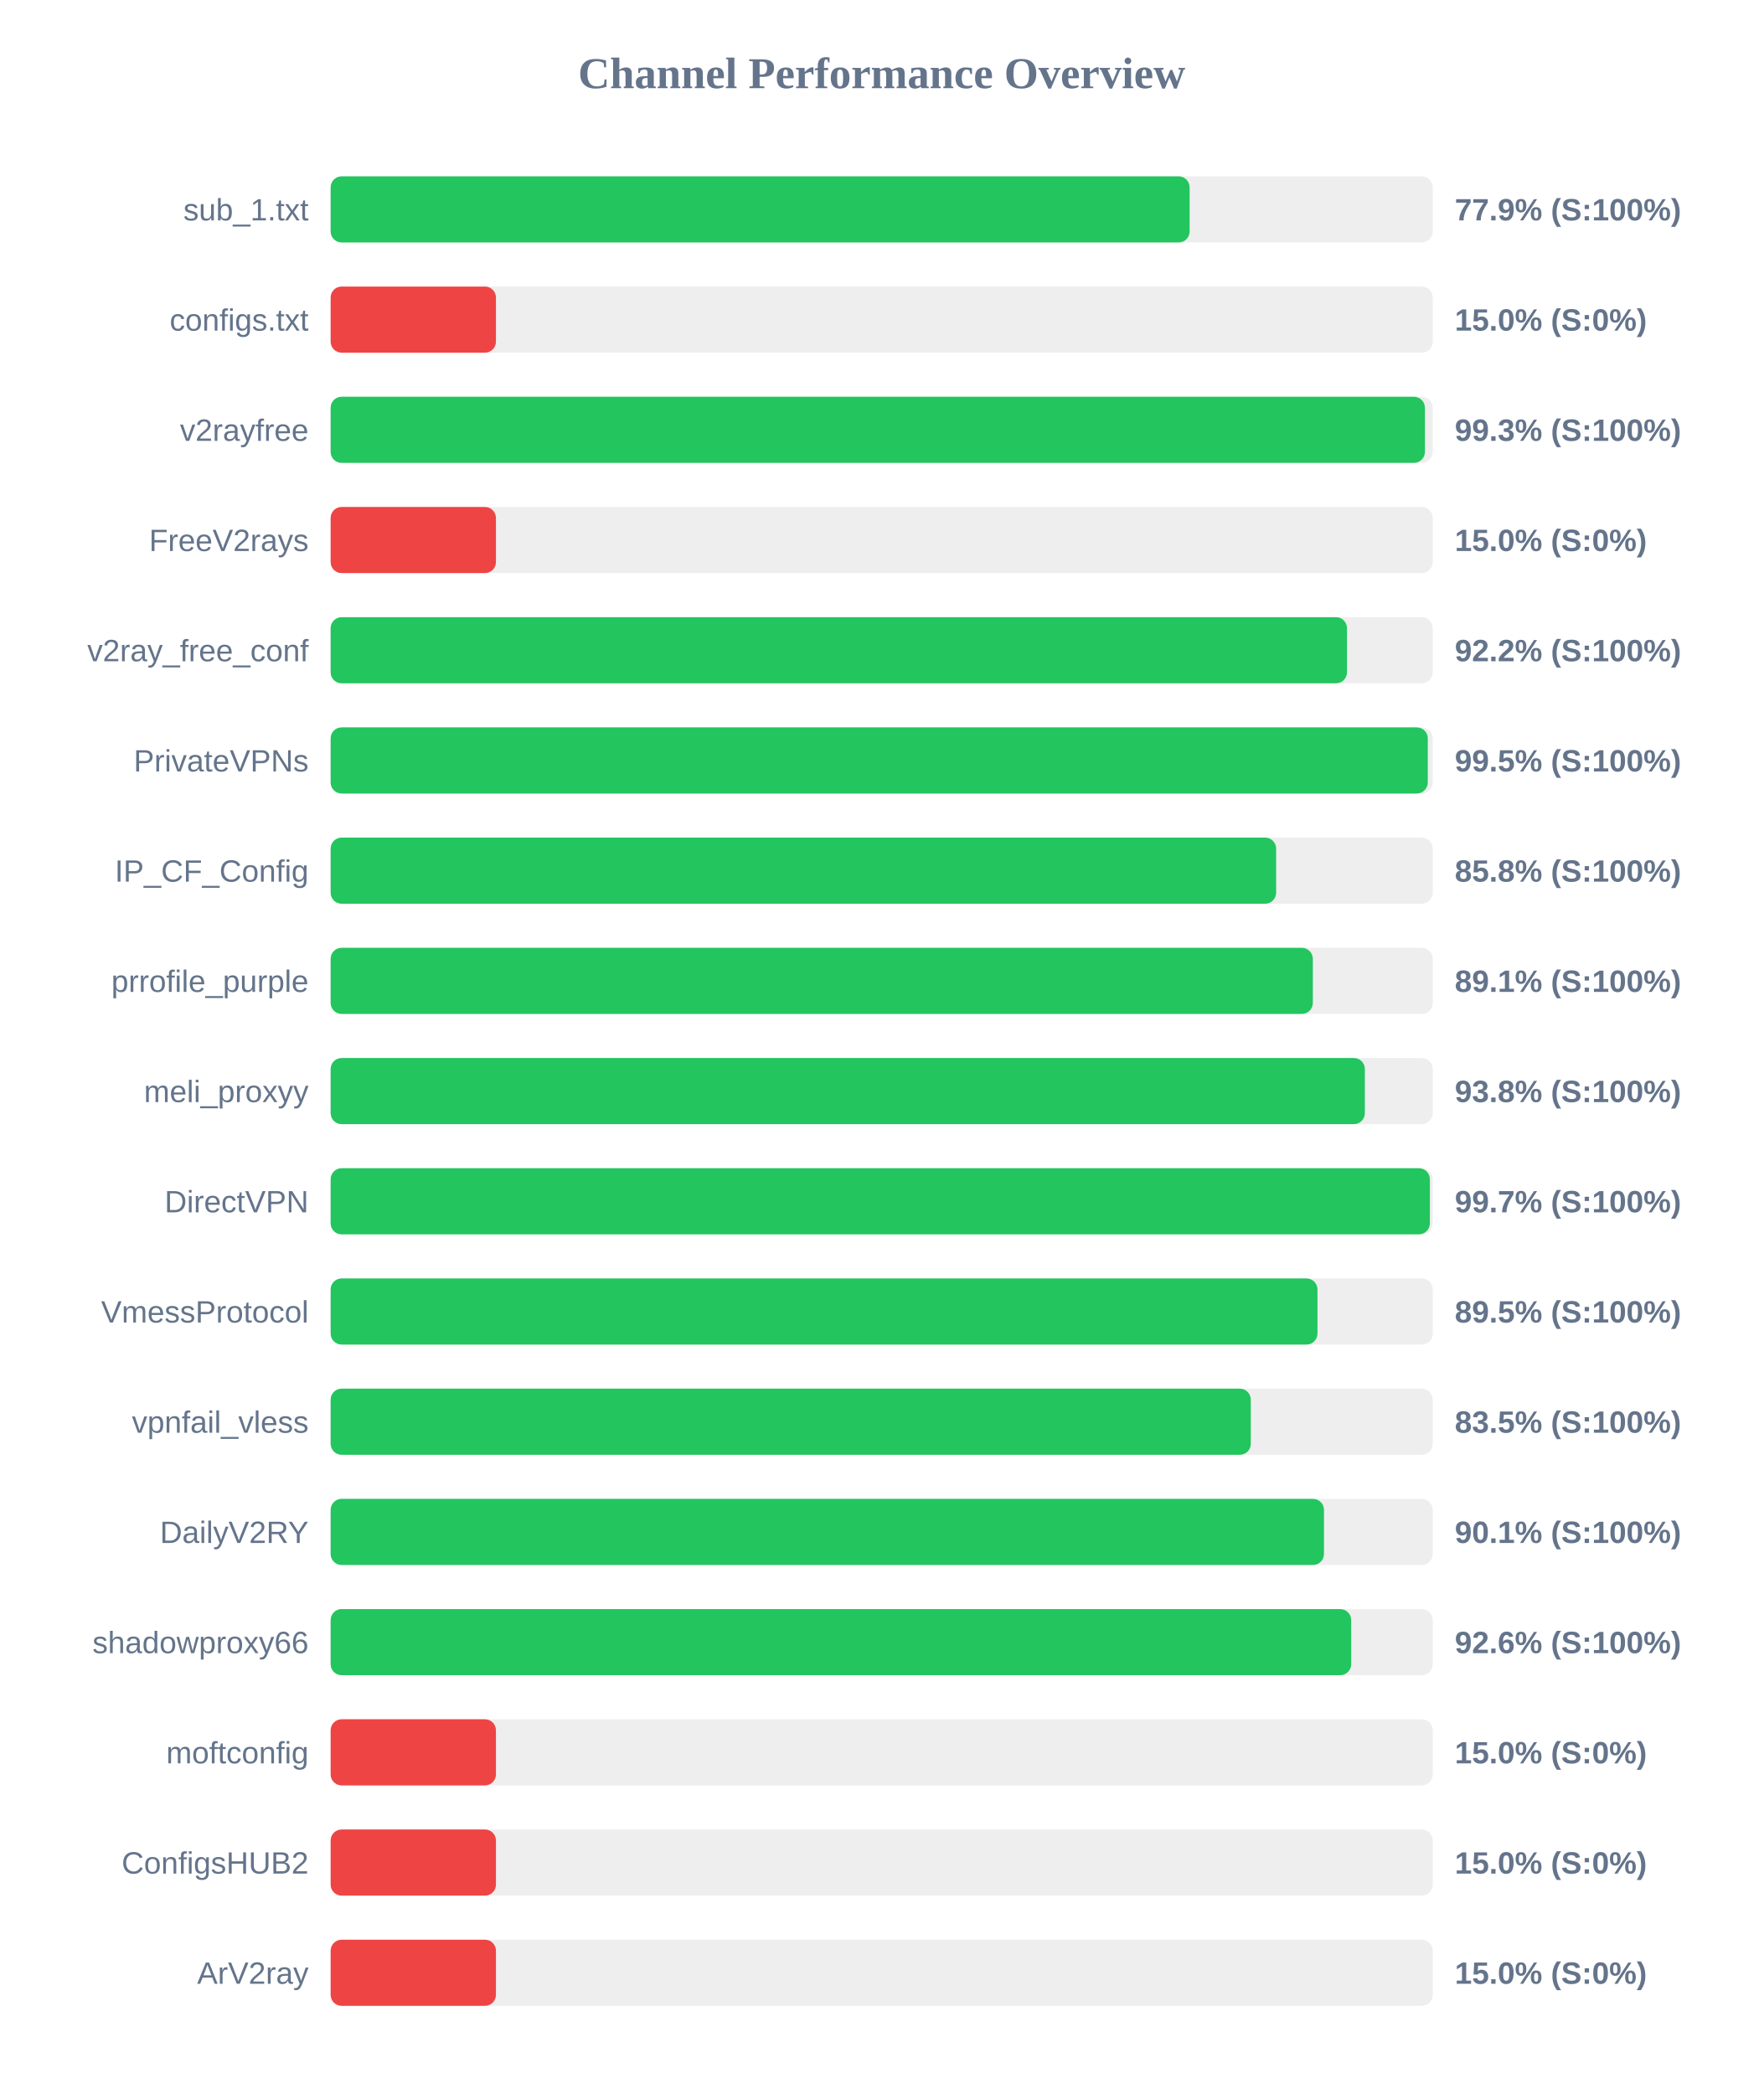
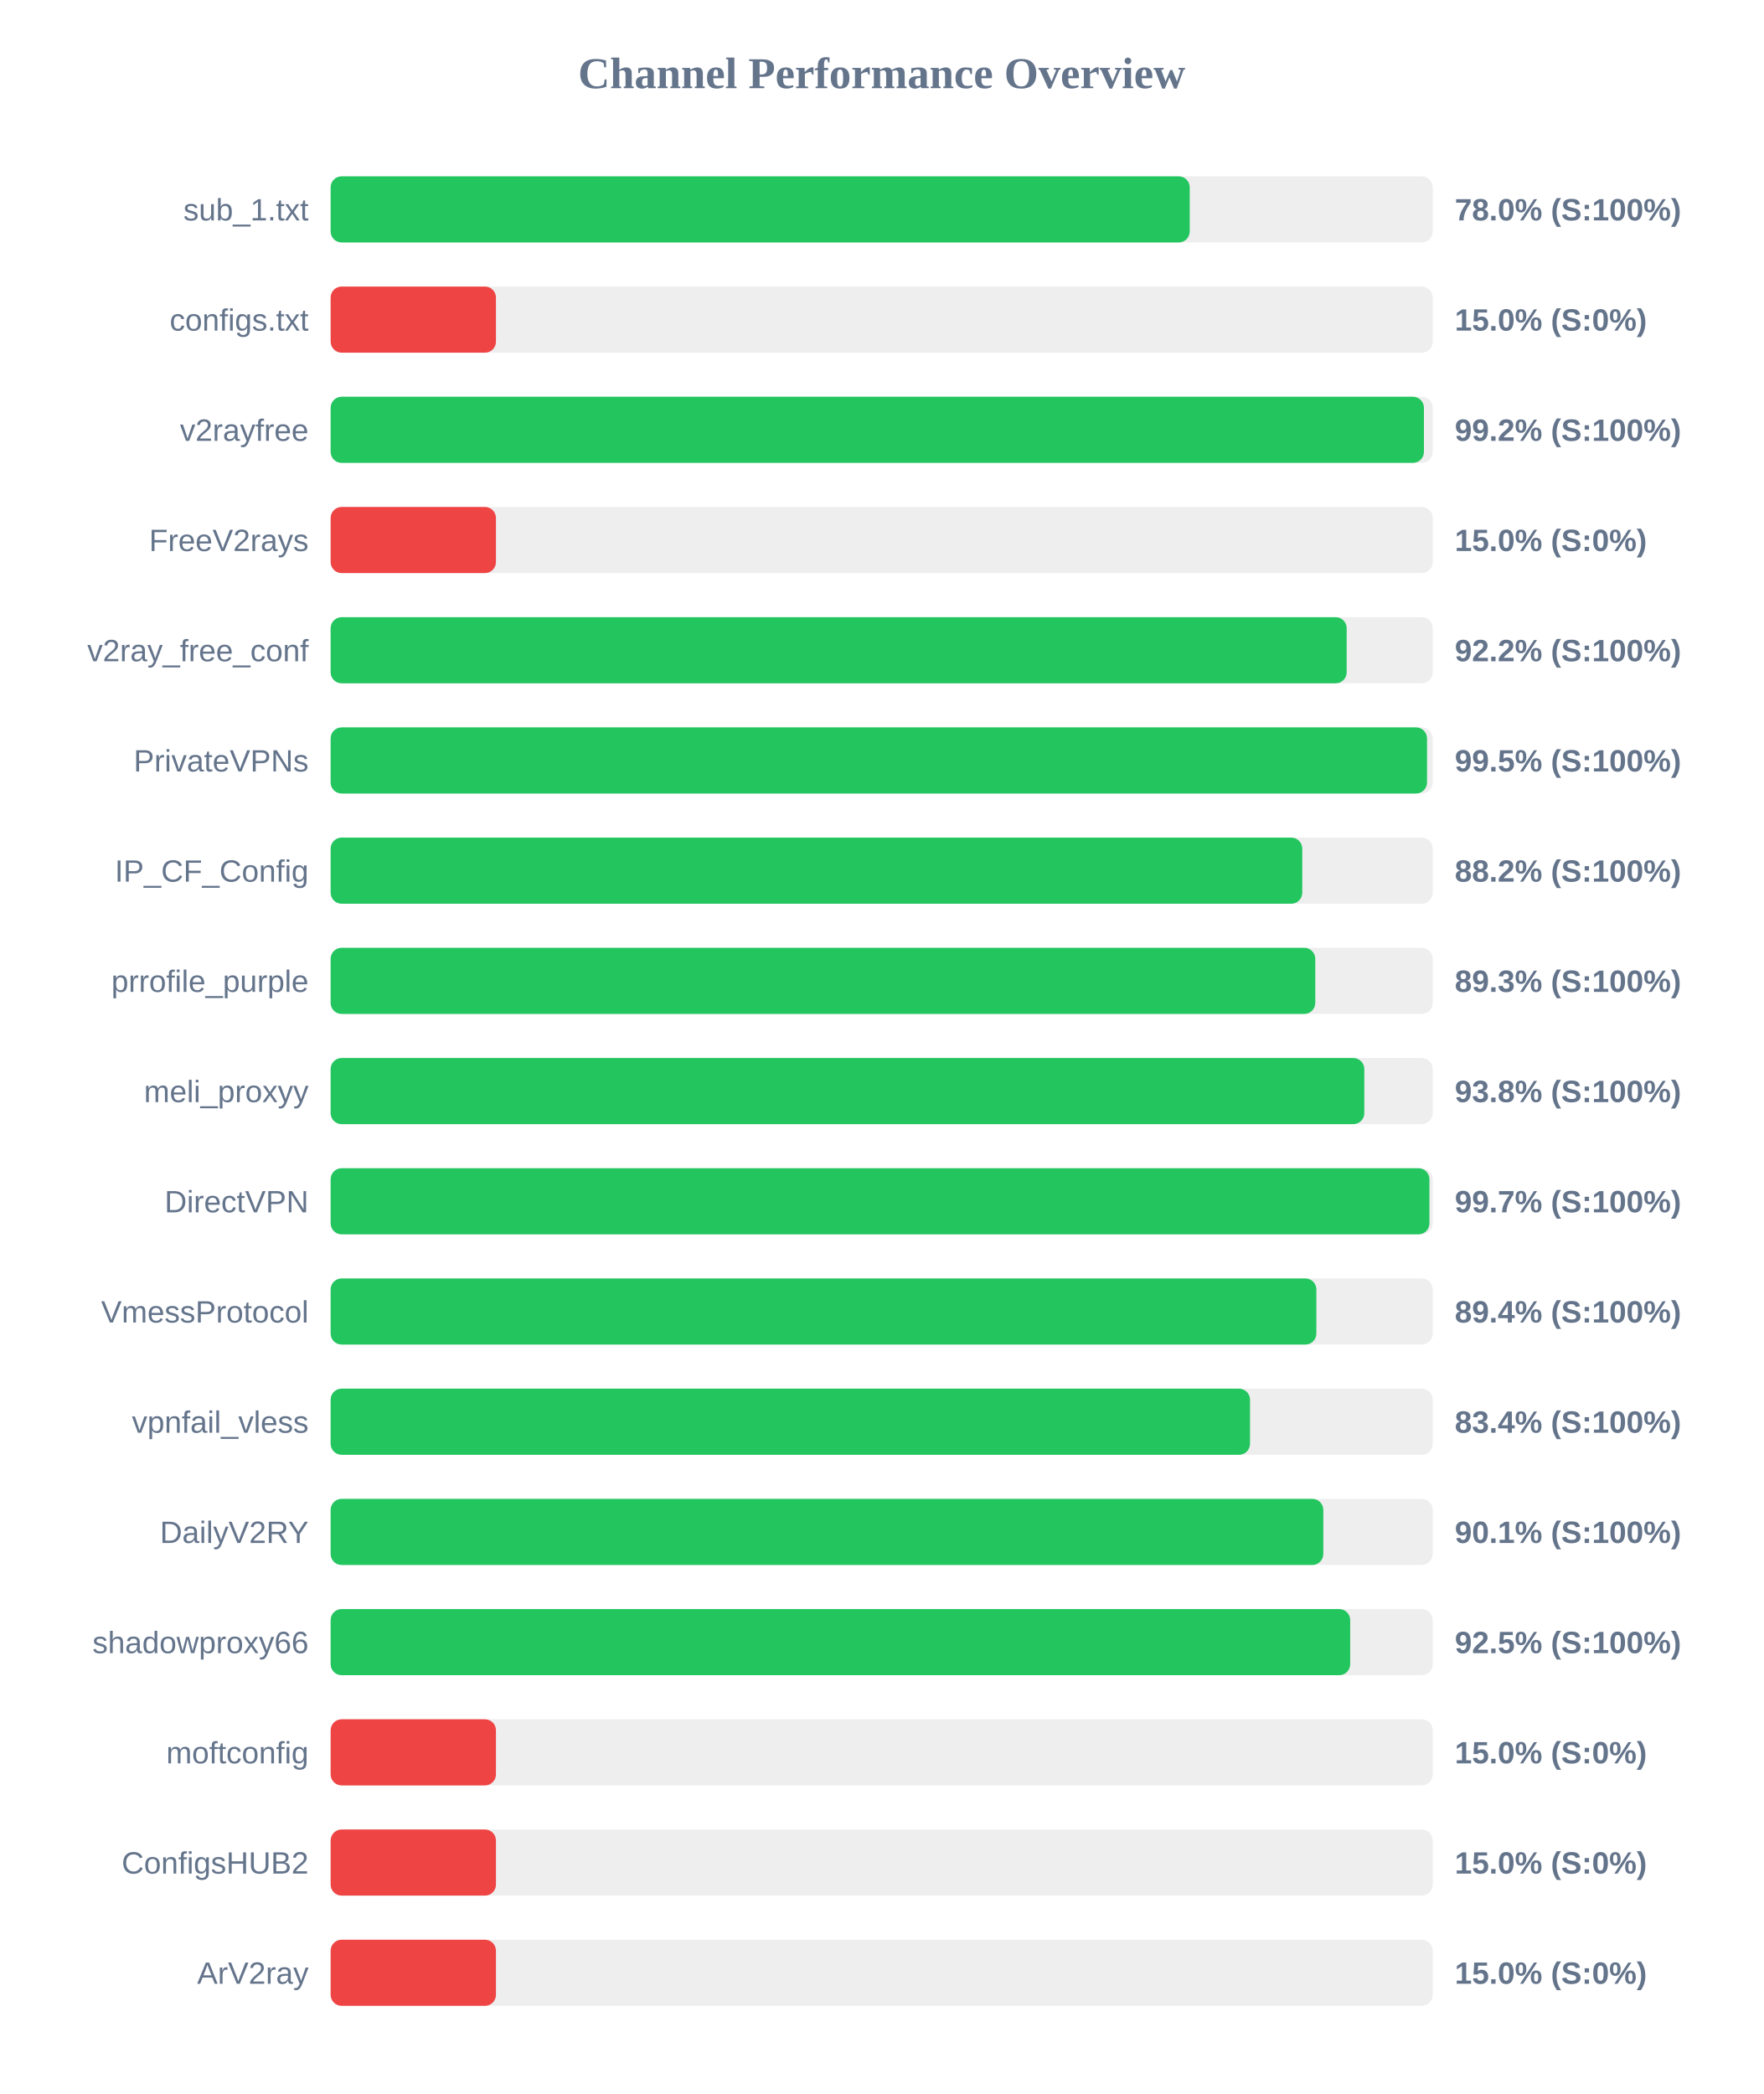
<svg xmlns="http://www.w3.org/2000/svg" width="800" height="950" version="1.1">
  <style>
        .row { font: 14px Arial; fill: #64748b; }
        .score { font: bold 14px Arial; fill: #64748b; }
    </style>
  <text x="400" y="40" text-anchor="middle" font-size="20px" font-weight="bold" fill="#64748b">Channel Performance Overview</text>
  <rect x="150" y="80" width="500" height="30" fill="#eee" rx="5" />
-   <rect x="150" y="80" width="389.7" height="30" fill="#22c55e" rx="5" />
+   <rect x="150" y="80" width="389.75" height="30" fill="#22c55e" rx="5" />
  <text x="140" y="100" text-anchor="end" class="row">sub_1.txt</text>
-   <text x="660" y="100" text-anchor="start" class="score">77.9% (S:100%)</text>
+   <text x="660" y="100" text-anchor="start" class="score">78.0% (S:100%)</text>
  <rect x="150" y="130" width="500" height="30" fill="#eee" rx="5" />
  <rect x="150" y="130" width="75.0" height="30" fill="#ef4444" rx="5" />
  <text x="140" y="150" text-anchor="end" class="row">configs.txt</text>
  <text x="660" y="150" text-anchor="start" class="score">15.0% (S:0%)</text>
  <rect x="150" y="180" width="500" height="30" fill="#eee" rx="5" />
-   <rect x="150" y="180" width="496.45" height="30" fill="#22c55e" rx="5" />
+   <rect x="150" y="180" width="496.0" height="30" fill="#22c55e" rx="5" />
  <text x="140" y="200" text-anchor="end" class="row">v2rayfree</text>
-   <text x="660" y="200" text-anchor="start" class="score">99.3% (S:100%)</text>
+   <text x="660" y="200" text-anchor="start" class="score">99.2% (S:100%)</text>
  <rect x="150" y="230" width="500" height="30" fill="#eee" rx="5" />
  <rect x="150" y="230" width="75.0" height="30" fill="#ef4444" rx="5" />
  <text x="140" y="250" text-anchor="end" class="row">FreeV2rays</text>
  <text x="660" y="250" text-anchor="start" class="score">15.0% (S:0%)</text>
  <rect x="150" y="280" width="500" height="30" fill="#eee" rx="5" />
-   <rect x="150" y="280" width="461.1" height="30" fill="#22c55e" rx="5" />
+   <rect x="150" y="280" width="460.95" height="30" fill="#22c55e" rx="5" />
  <text x="140" y="300" text-anchor="end" class="row">v2ray_free_conf</text>
  <text x="660" y="300" text-anchor="start" class="score">92.2% (S:100%)</text>
  <rect x="150" y="330" width="500" height="30" fill="#eee" rx="5" />
-   <rect x="150" y="330" width="497.75" height="30" fill="#22c55e" rx="5" />
+   <rect x="150" y="330" width="497.4" height="30" fill="#22c55e" rx="5" />
  <text x="140" y="350" text-anchor="end" class="row">PrivateVPNs</text>
  <text x="660" y="350" text-anchor="start" class="score">99.5% (S:100%)</text>
  <rect x="150" y="380" width="500" height="30" fill="#eee" rx="5" />
-   <rect x="150" y="380" width="428.95" height="30" fill="#22c55e" rx="5" />
+   <rect x="150" y="380" width="440.8" height="30" fill="#22c55e" rx="5" />
  <text x="140" y="400" text-anchor="end" class="row">IP_CF_Config</text>
-   <text x="660" y="400" text-anchor="start" class="score">85.8% (S:100%)</text>
+   <text x="660" y="400" text-anchor="start" class="score">88.2% (S:100%)</text>
  <rect x="150" y="430" width="500" height="30" fill="#eee" rx="5" />
-   <rect x="150" y="430" width="445.6" height="30" fill="#22c55e" rx="5" />
+   <rect x="150" y="430" width="446.7" height="30" fill="#22c55e" rx="5" />
  <text x="140" y="450" text-anchor="end" class="row">prrofile_purple</text>
-   <text x="660" y="450" text-anchor="start" class="score">89.1% (S:100%)</text>
+   <text x="660" y="450" text-anchor="start" class="score">89.3% (S:100%)</text>
  <rect x="150" y="480" width="500" height="30" fill="#eee" rx="5" />
-   <rect x="150" y="480" width="469.2" height="30" fill="#22c55e" rx="5" />
+   <rect x="150" y="480" width="468.95" height="30" fill="#22c55e" rx="5" />
  <text x="140" y="500" text-anchor="end" class="row">meli_proxyy</text>
  <text x="660" y="500" text-anchor="start" class="score">93.8% (S:100%)</text>
  <rect x="150" y="530" width="500" height="30" fill="#eee" rx="5" />
-   <rect x="150" y="530" width="498.7" height="30" fill="#22c55e" rx="5" />
+   <rect x="150" y="530" width="498.5" height="30" fill="#22c55e" rx="5" />
  <text x="140" y="550" text-anchor="end" class="row">DirectVPN</text>
  <text x="660" y="550" text-anchor="start" class="score">99.7% (S:100%)</text>
  <rect x="150" y="580" width="500" height="30" fill="#eee" rx="5" />
-   <rect x="150" y="580" width="447.7" height="30" fill="#22c55e" rx="5" />
+   <rect x="150" y="580" width="447.2" height="30" fill="#22c55e" rx="5" />
  <text x="140" y="600" text-anchor="end" class="row">VmessProtocol</text>
-   <text x="660" y="600" text-anchor="start" class="score">89.5% (S:100%)</text>
+   <text x="660" y="600" text-anchor="start" class="score">89.4% (S:100%)</text>
  <rect x="150" y="630" width="500" height="30" fill="#eee" rx="5" />
-   <rect x="150" y="630" width="417.45" height="30" fill="#22c55e" rx="5" />
+   <rect x="150" y="630" width="417.1" height="30" fill="#22c55e" rx="5" />
  <text x="140" y="650" text-anchor="end" class="row">vpnfail_vless</text>
-   <text x="660" y="650" text-anchor="start" class="score">83.5% (S:100%)</text>
+   <text x="660" y="650" text-anchor="start" class="score">83.4% (S:100%)</text>
  <rect x="150" y="680" width="500" height="30" fill="#eee" rx="5" />
-   <rect x="150" y="680" width="450.65" height="30" fill="#22c55e" rx="5" />
+   <rect x="150" y="680" width="450.35" height="30" fill="#22c55e" rx="5" />
  <text x="140" y="700" text-anchor="end" class="row">DailyV2RY</text>
  <text x="660" y="700" text-anchor="start" class="score">90.1% (S:100%)</text>
  <rect x="150" y="730" width="500" height="30" fill="#eee" rx="5" />
-   <rect x="150" y="730" width="463.0" height="30" fill="#22c55e" rx="5" />
+   <rect x="150" y="730" width="462.55" height="30" fill="#22c55e" rx="5" />
  <text x="140" y="750" text-anchor="end" class="row">shadowproxy66</text>
-   <text x="660" y="750" text-anchor="start" class="score">92.6% (S:100%)</text>
+   <text x="660" y="750" text-anchor="start" class="score">92.5% (S:100%)</text>
  <rect x="150" y="780" width="500" height="30" fill="#eee" rx="5" />
  <rect x="150" y="780" width="75.0" height="30" fill="#ef4444" rx="5" />
  <text x="140" y="800" text-anchor="end" class="row">moftconfig</text>
  <text x="660" y="800" text-anchor="start" class="score">15.0% (S:0%)</text>
  <rect x="150" y="830" width="500" height="30" fill="#eee" rx="5" />
  <rect x="150" y="830" width="75.0" height="30" fill="#ef4444" rx="5" />
  <text x="140" y="850" text-anchor="end" class="row">ConfigsHUB2</text>
  <text x="660" y="850" text-anchor="start" class="score">15.0% (S:0%)</text>
  <rect x="150" y="880" width="500" height="30" fill="#eee" rx="5" />
  <rect x="150" y="880" width="75.0" height="30" fill="#ef4444" rx="5" />
  <text x="140" y="900" text-anchor="end" class="row">ArV2ray</text>
  <text x="660" y="900" text-anchor="start" class="score">15.0% (S:0%)</text>
</svg>
